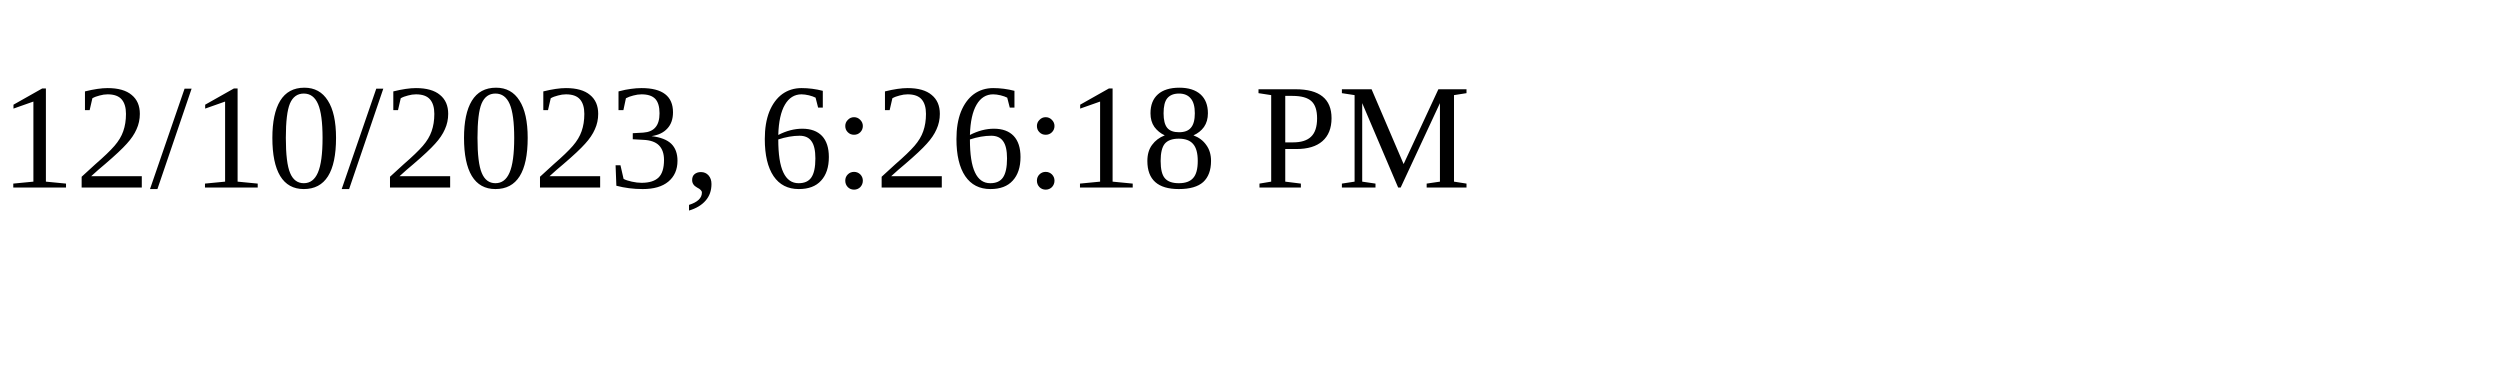
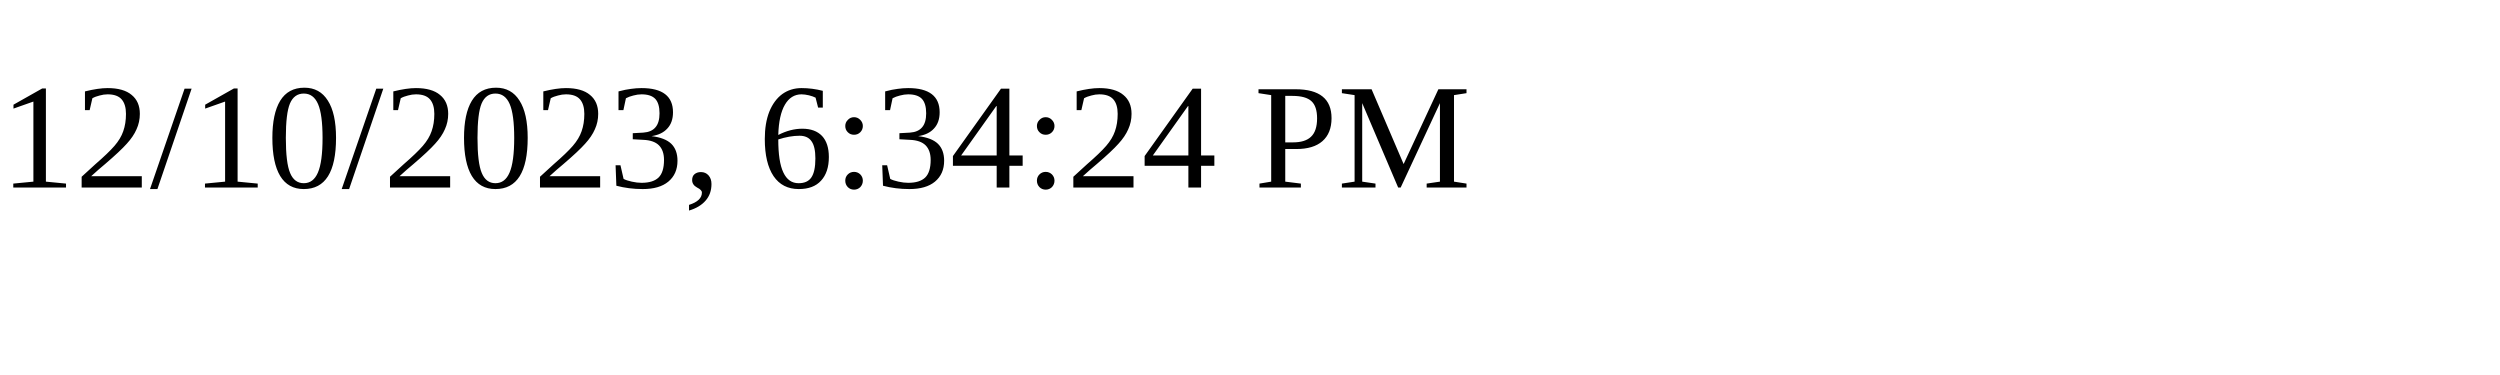
<svg xmlns="http://www.w3.org/2000/svg" height="30" width="200">
-   <text x="0" y="15">12/10/2023, 6:26:18 PM</text>
+   <text x="0" y="15">12/10/2023, 6:34:24 PM</text>
</svg>
